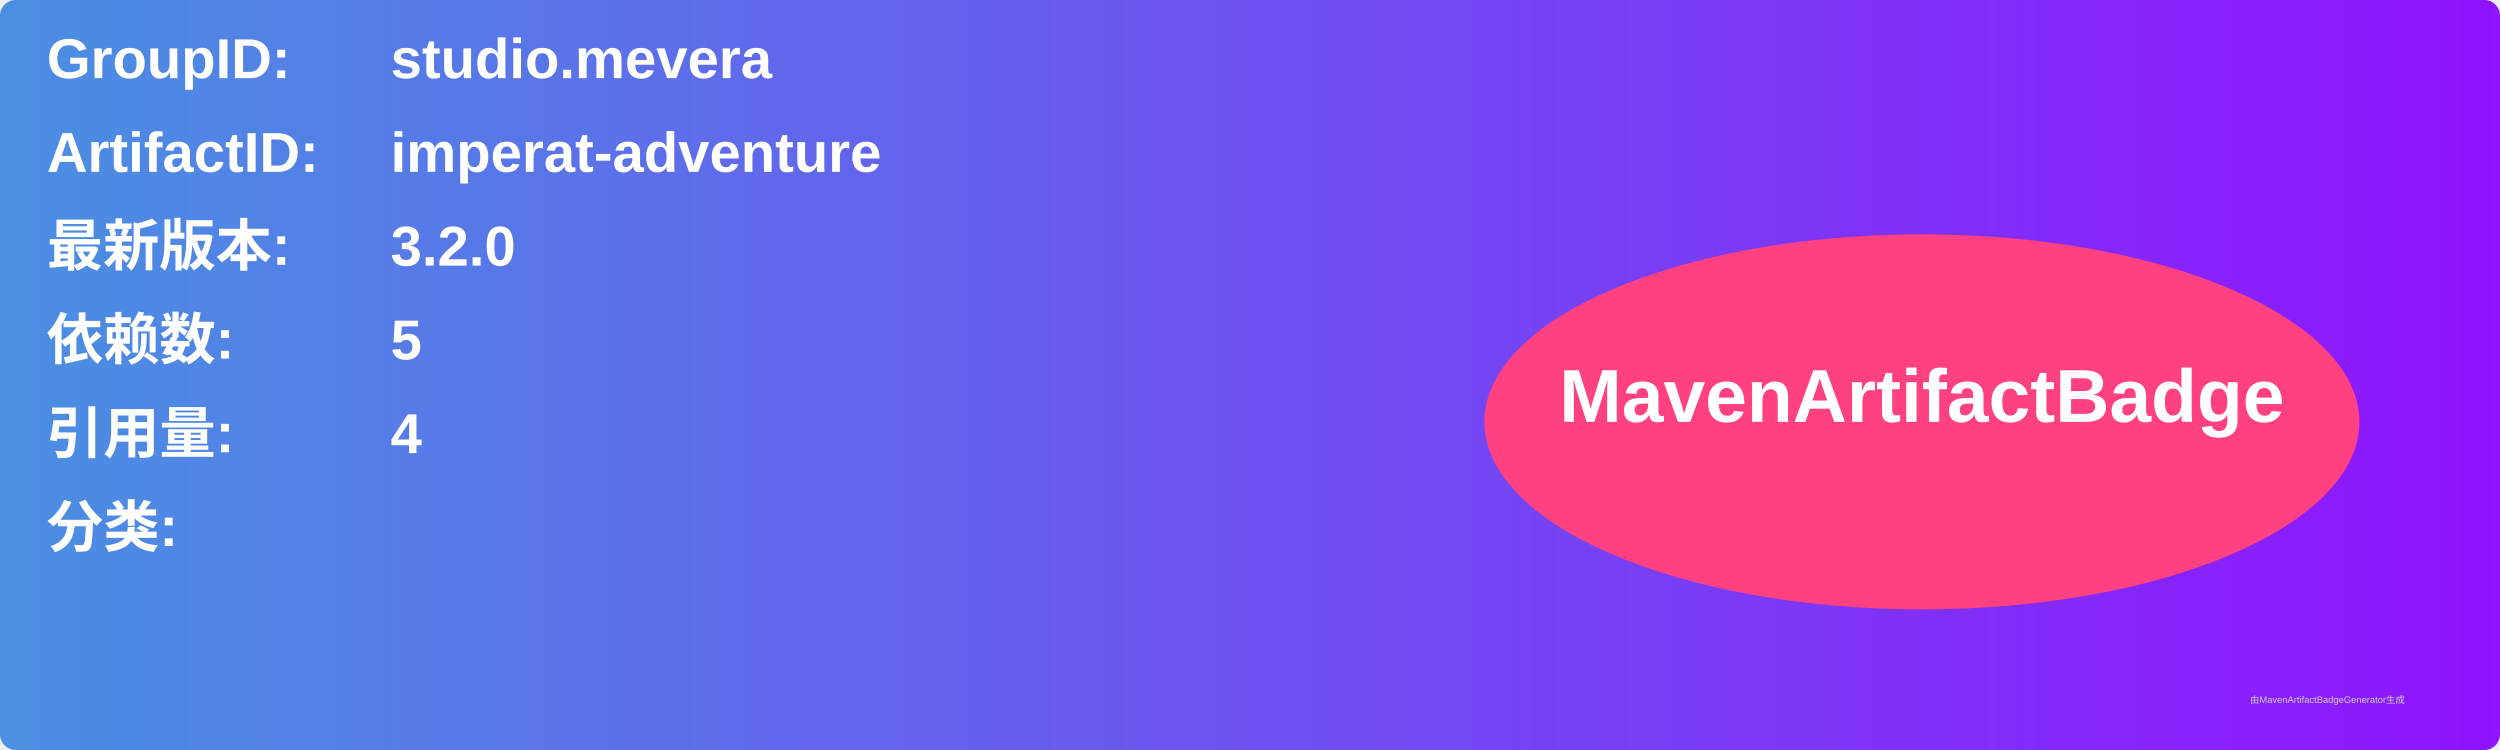
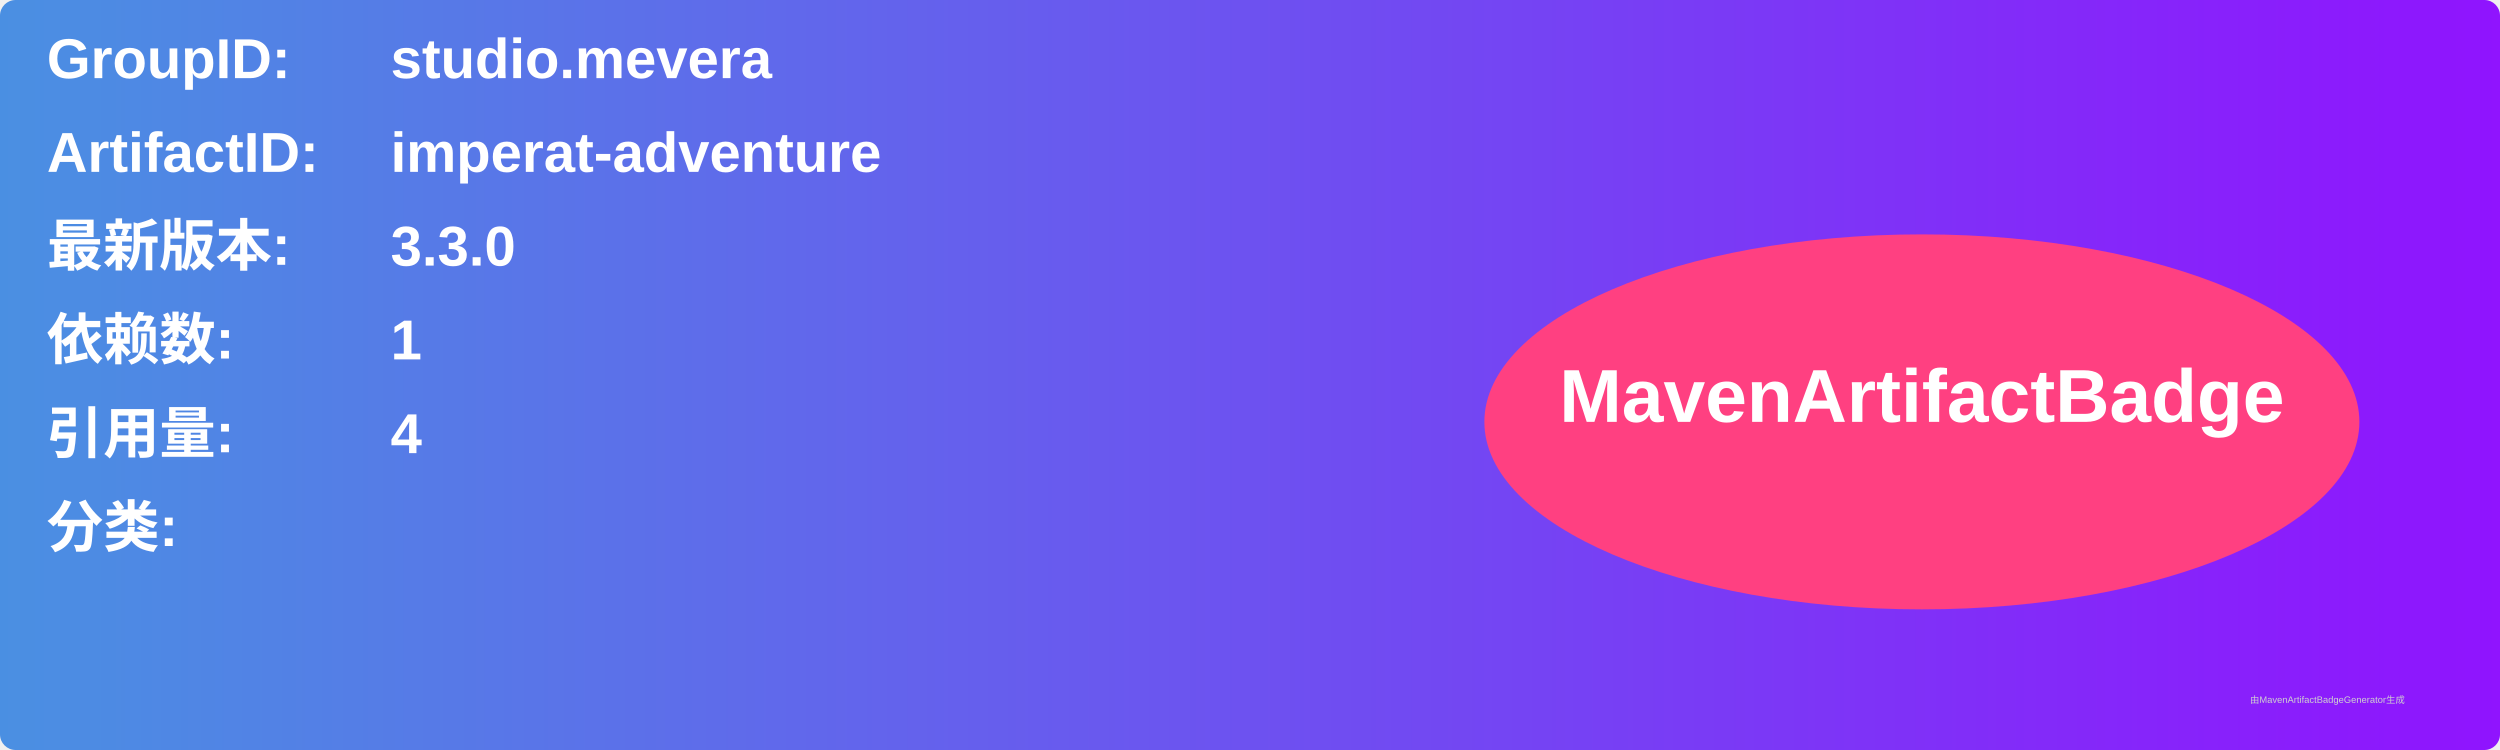
<svg xmlns="http://www.w3.org/2000/svg" width="800" height="240" viewBox="0 0 800 240">
  <linearGradient id="grad" x1="0%" y1="0%" x2="100%" y2="0%">
    <stop offset="0%" stop-color="#4a90e2" />
    <stop offset="100%" stop-color="#9013fe" />
  </linearGradient>
  <rect width="100%" height="100%" rx="5" ry="5" fill="url(#grad)" />
  <g transform="translate(15, 15)">
    <text x="0" y="10" font-family="Arial" font-size="18" fill="white" font-weight="bold" width="260">GroupID:</text>
    <text x="110" y="10" font-family="Arial" font-size="18" fill="white" font-weight="bold" width="460">studio.mevera</text>
    <text x="0" y="40" font-family="Arial" font-size="18" fill="white" font-weight="bold" width="260">ArtifactID:</text>
    <text x="110" y="40" font-family="Arial" font-size="18" fill="white" font-weight="bold" width="460">imperat-adventure</text>
    <text x="0" y="70" font-family="Arial" font-size="18" fill="white" font-weight="bold">最新版本:</text>
    <text x="110" y="70" font-family="Arial" font-size="18" fill="white" font-weight="bold">
-       <tspan font-weight="bold">3.2.0</tspan>
+       <tspan font-weight="bold">3.3.0</tspan>
    </text>
    <text x="0" y="100" font-family="Arial" font-size="18" fill="white" font-weight="bold">依赖数: </text>
    <text x="110" y="100" font-family="Arial" font-size="18" fill="white">
-       <tspan font-weight="bold">5</tspan>
+       <tspan font-weight="bold">1</tspan>
    </text>
    <text x="0" y="130" font-family="Arial" font-size="18" fill="white" font-weight="bold">引用量: </text>
    <text x="110" y="130" font-family="Arial" font-size="18" fill="white">
      <tspan font-weight="bold">4</tspan>
    </text>
    <text x="0" y="160" font-family="Arial" font-size="18" fill="white" font-weight="bold">分类:</text>
    <text x="10" y="190" font-family="Arial" font-size="10" fill="white">
      <tspan font-weight="bold" />
    </text>
    <ellipse cx="600" cy="120" rx="140" ry="60" fill="#ff4081" />
    <text x="600" y="120" text-anchor="middle" font-family="Arial" font-size="24" fill="white" font-weight="bold">MavenArtifactBadge</text>
  </g>
  <text x="720" y="225" font-family="Arial" font-size="3" fill="#d0d0d0">由MavenArtifactBadgeGenerator生成</text>
</svg>
